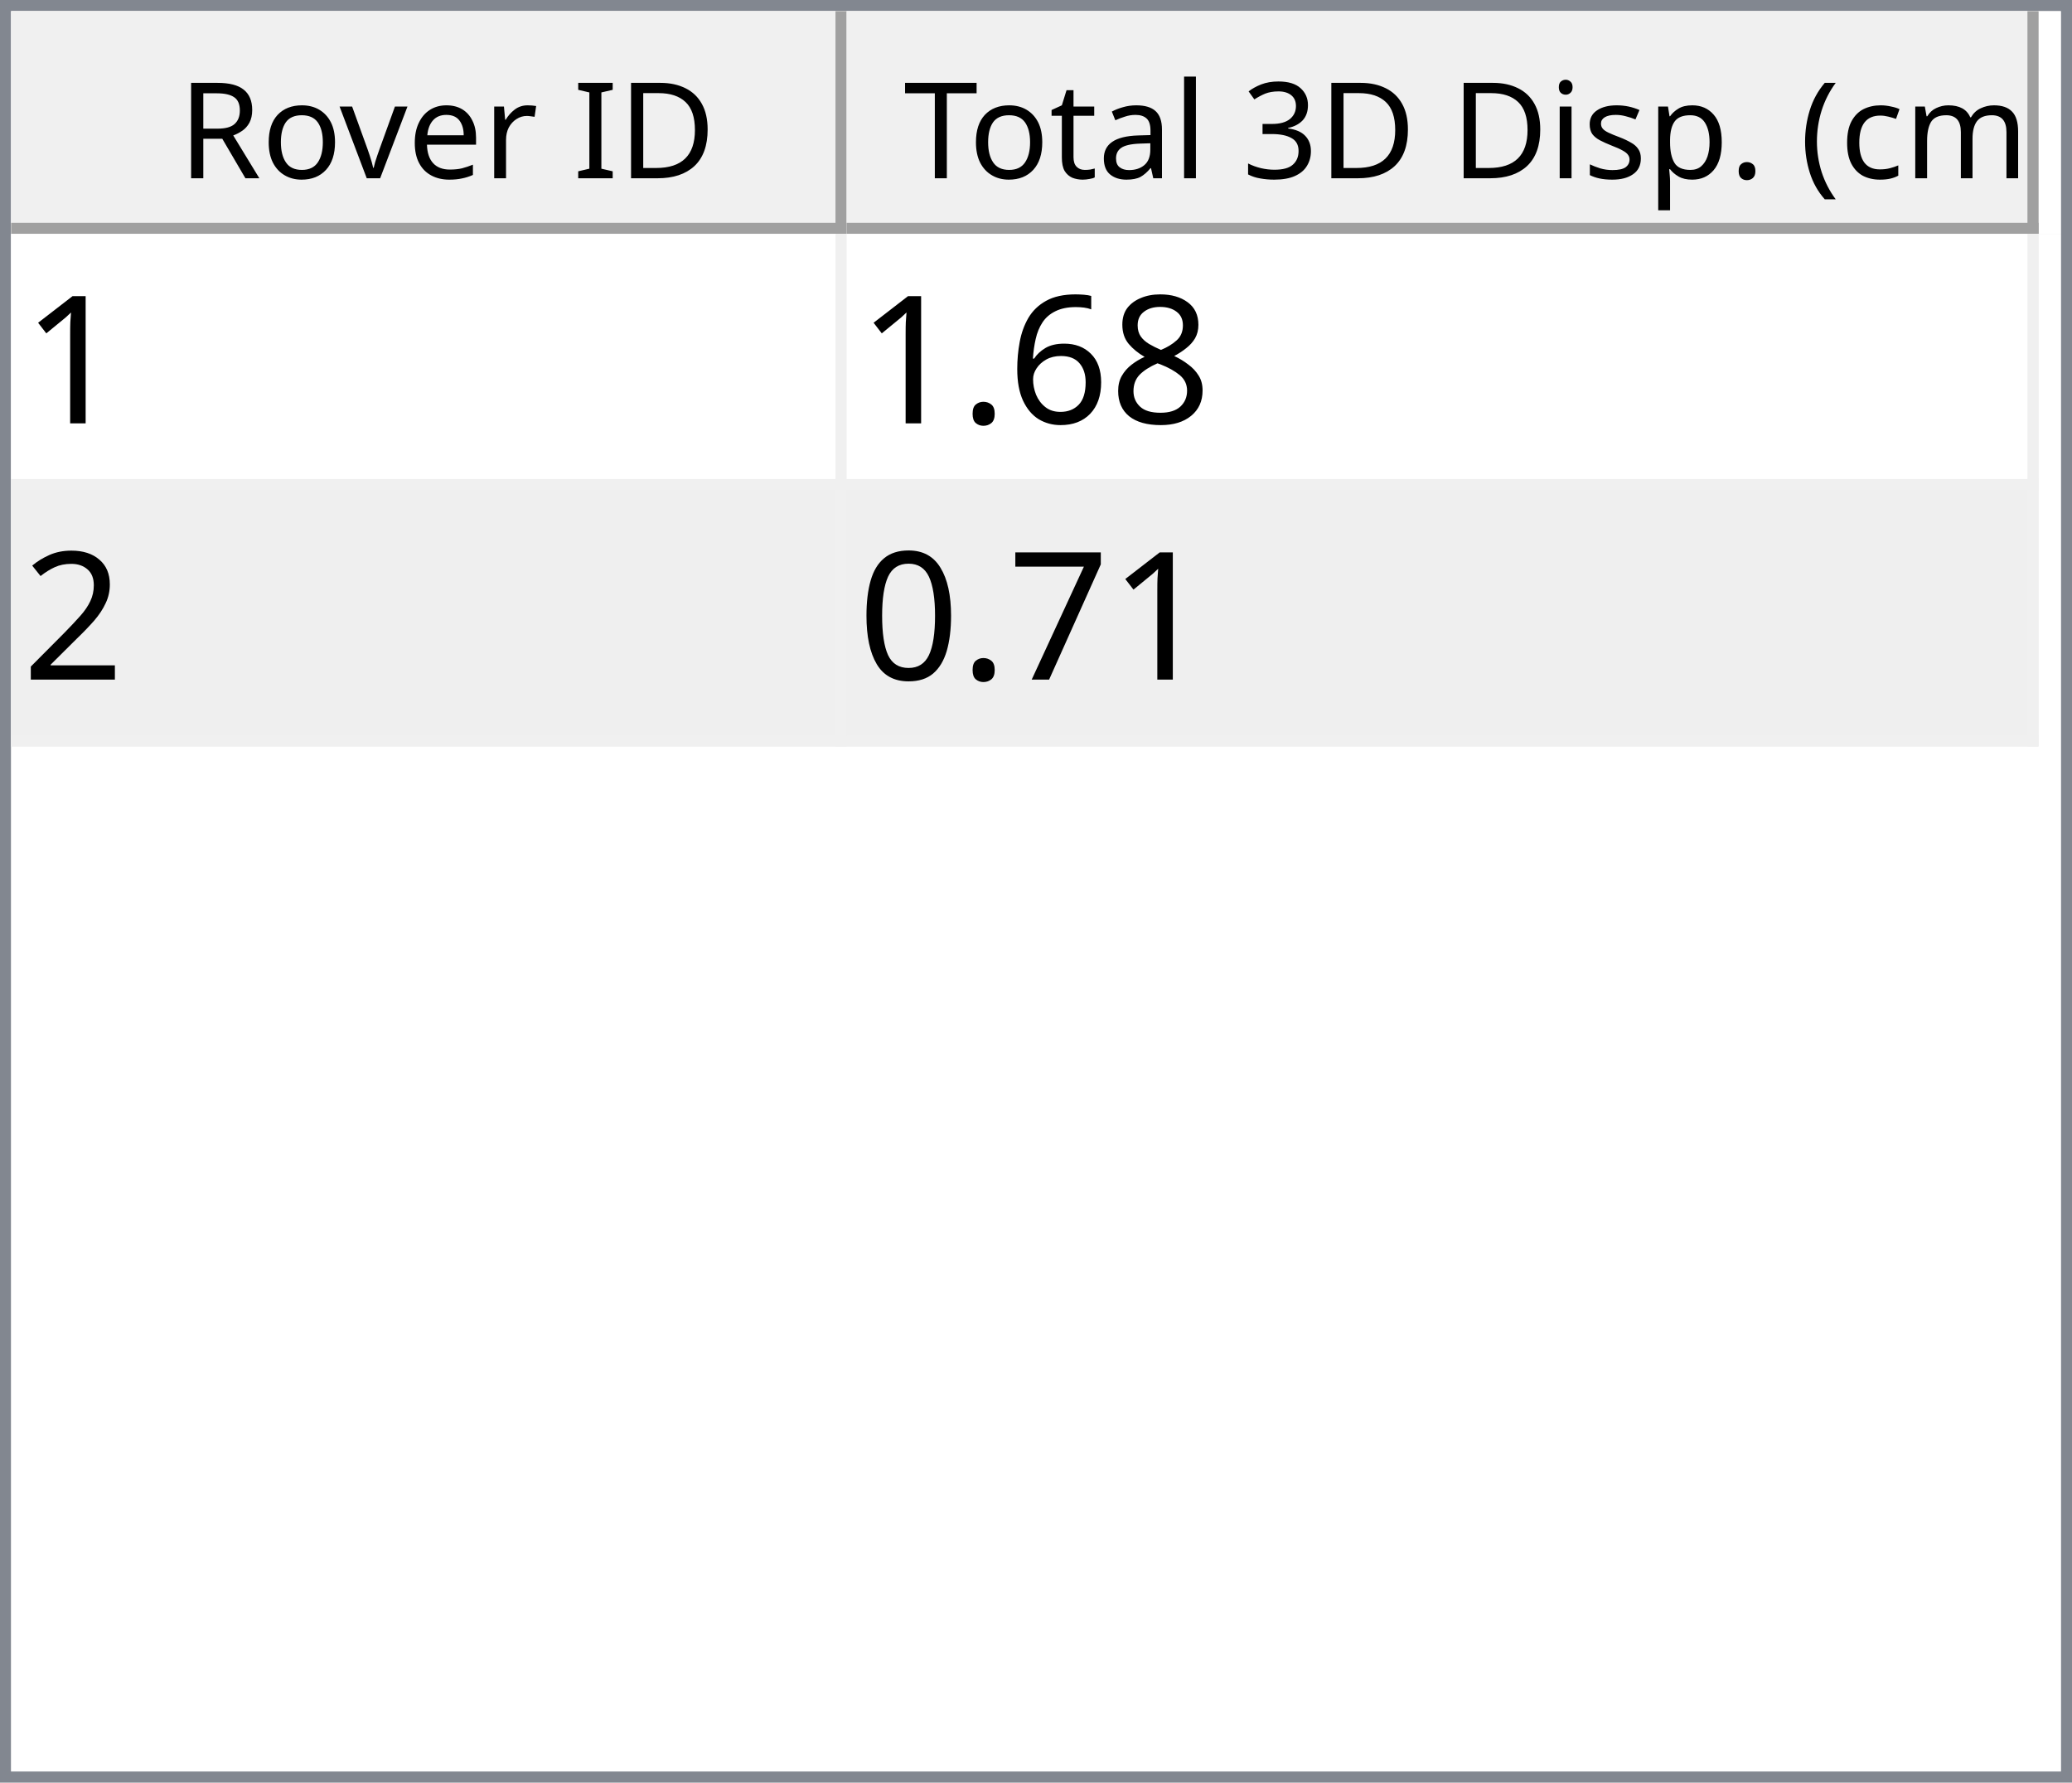
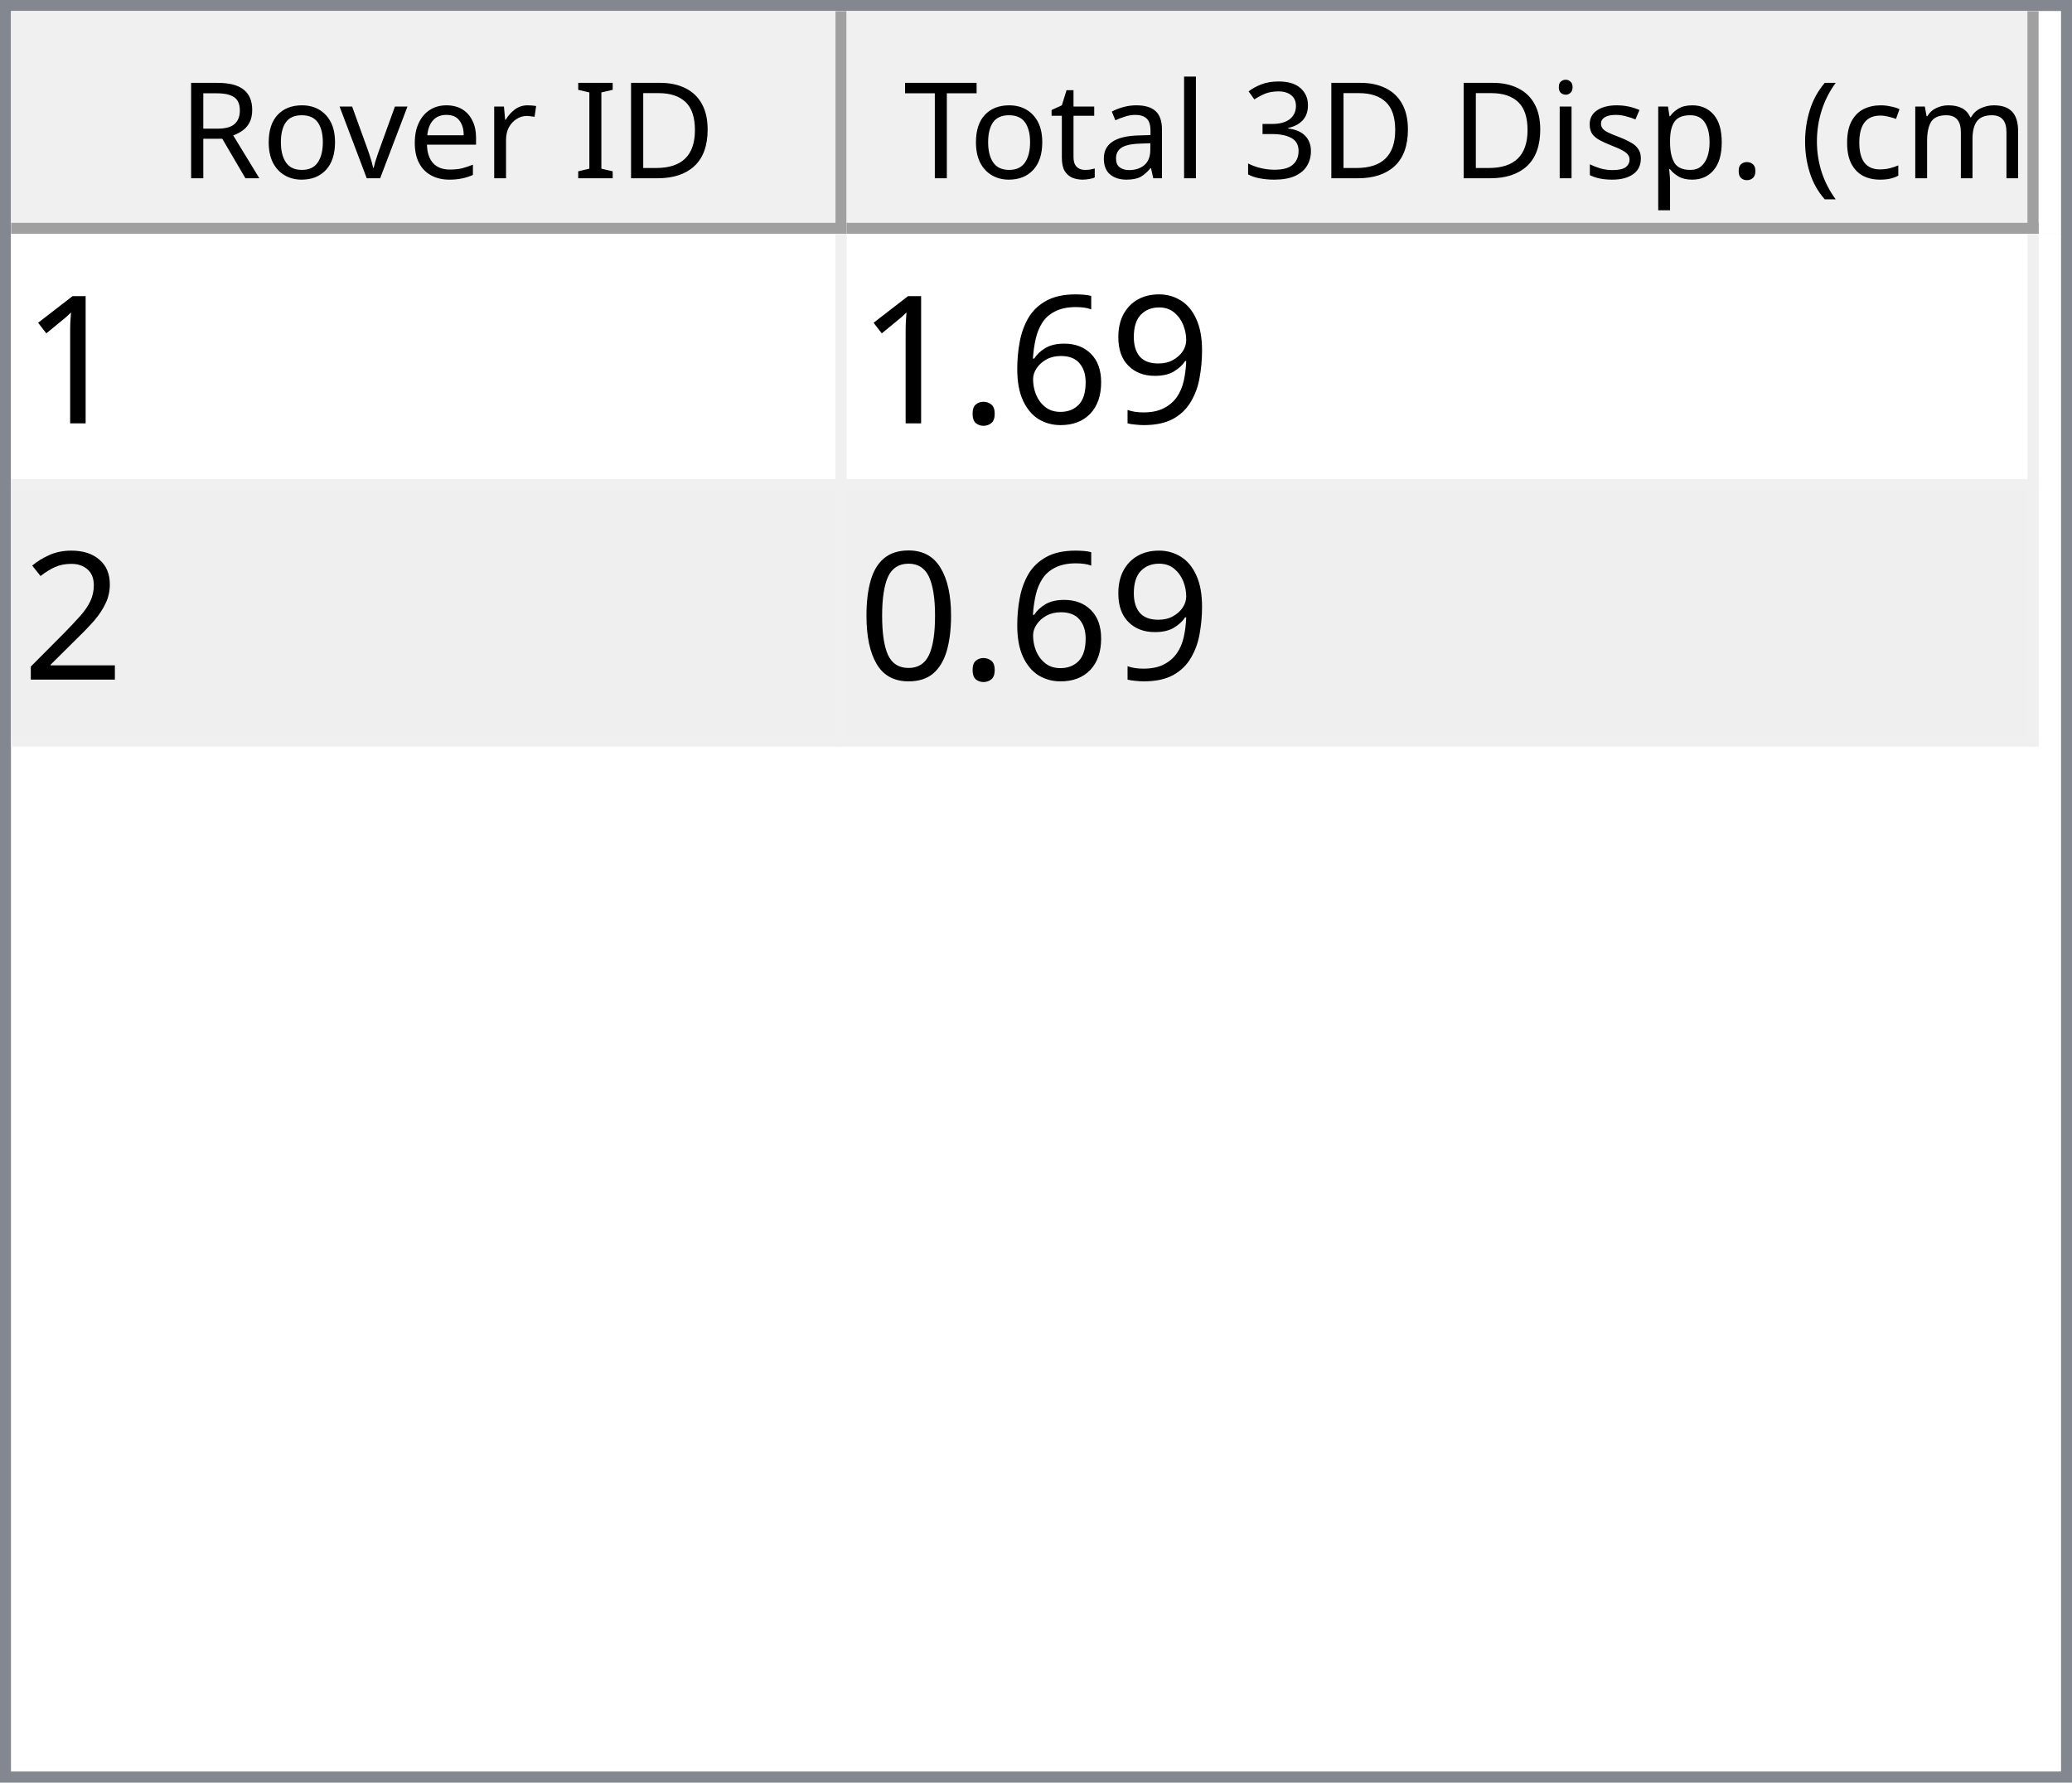
<svg xmlns="http://www.w3.org/2000/svg" style="fill-opacity:1; color-rendering:auto; color-interpolation:auto; text-rendering:auto; stroke:black; stroke-linecap:square; stroke-miterlimit:10; shape-rendering:auto; stroke-opacity:1; fill:black; stroke-dasharray:none; font-weight:normal; stroke-width:1; font-family:'Dialog'; font-style:normal; stroke-linejoin:miter; font-size:12px; stroke-dashoffset:0; image-rendering:auto;" width="186" height="160">
  <defs id="genericDefs" />
  <g>
    <defs id="defs1">
      <clipPath clipPathUnits="userSpaceOnUse" id="clipPath1">
        <path d="M0 0 L186 0 L186 160 L0 160 L0 0 Z" />
      </clipPath>
      <clipPath clipPathUnits="userSpaceOnUse" id="clipPath2">
        <path d="M0 0 L0 160 L186 160 L186 0 Z" />
      </clipPath>
      <clipPath clipPathUnits="userSpaceOnUse" id="clipPath3">
        <path d="M0 0 L0 20 L184 20 L184 0 Z" />
      </clipPath>
      <clipPath clipPathUnits="userSpaceOnUse" id="clipPath4">
        <path d="M0 0 L0 20 L75 20 L75 0 Z" />
      </clipPath>
      <clipPath clipPathUnits="userSpaceOnUse" id="clipPath5">
        <path d="M1 1 L1 19 L74 19 L74 1 Z" />
      </clipPath>
      <clipPath clipPathUnits="userSpaceOnUse" id="clipPath6">
        <path d="M0 0 L0 18 L73 18 L73 0 Z" />
      </clipPath>
      <clipPath clipPathUnits="userSpaceOnUse" id="clipPath7">
        <path d="M-0.5 -0.5 L-0.5 19.5 L74.5 19.5 L74.5 -0.5 Z" />
      </clipPath>
      <clipPath clipPathUnits="userSpaceOnUse" id="clipPath8">
        <path d="M0 0 L0 20 L107 20 L107 0 Z" />
      </clipPath>
      <clipPath clipPathUnits="userSpaceOnUse" id="clipPath9">
        <path d="M1 1 L1 19 L106 19 L106 1 Z" />
      </clipPath>
      <clipPath clipPathUnits="userSpaceOnUse" id="clipPath10">
        <path d="M0 0 L0 18 L105 18 L105 0 Z" />
      </clipPath>
      <clipPath clipPathUnits="userSpaceOnUse" id="clipPath11">
        <path d="M-0.5 -0.5 L-0.5 19.5 L106.5 19.5 L106.5 -0.5 Z" />
      </clipPath>
      <clipPath clipPathUnits="userSpaceOnUse" id="clipPath12">
        <path d="M0 0 L0 138 L184 138 L184 0 Z" />
      </clipPath>
      <clipPath clipPathUnits="userSpaceOnUse" id="clipPath13">
        <path d="M0 0 L0 46 L182 46 L182 0 Z" />
      </clipPath>
      <clipPath clipPathUnits="userSpaceOnUse" id="clipPath14">
        <path d="M-0.5 -0.5 L-0.5 45.5 L181.5 45.5 L181.5 -0.5 Z" />
      </clipPath>
      <clipPath clipPathUnits="userSpaceOnUse" id="clipPath15">
        <path d="M0 0 L0 22 L74 22 L74 0 Z" />
      </clipPath>
      <clipPath clipPathUnits="userSpaceOnUse" id="clipPath16">
        <path d="M0 0 L0 22 L106 22 L106 0 Z" />
      </clipPath>
      <font horiz-adv-x="64.551" id="font1">
        <font-face ascent="107.91" descent="25.098" units-per-em="100" style="font-style:normal; font-family:Segoe UI; font-weight:normal;" />
        <missing-glyph horiz-adv-x="64.551" d="M8.109 0 L8.109 68.266 L56.453 68.266 L56.453 0 L8.109 0 ZM15.328 7.234 L49.219 7.234 L49.219 61.031 L15.328 61.031 L15.328 7.234 Z" />
        <glyph unicode="D" horiz-adv-x="70.117" d="M9.188 0 L9.188 70.016 L28.516 70.016 Q65.531 70.016 65.531 35.891 Q65.531 19.672 55.25 9.836 Q44.969 0 27.734 0 L9.188 0 ZM17.391 62.594 L17.391 7.422 L27.828 7.422 Q41.609 7.422 49.273 14.797 Q56.938 22.172 56.938 35.688 Q56.938 62.594 28.328 62.594 L17.391 62.594 Z" />
        <glyph unicode="I" horiz-adv-x="26.611" d="M17.391 0 L9.188 0 L9.188 70.016 L17.391 70.016 L17.391 0 Z" />
        <glyph unicode=" " horiz-adv-x="27.393" d="" />
        <glyph unicode="r" horiz-adv-x="34.766" d="M34.188 41.891 Q32.078 43.5 28.125 43.5 Q23 43.5 19.555 38.672 Q16.109 33.844 16.109 25.484 L16.109 0 L8.109 0 L8.109 50 L16.109 50 L16.109 39.703 L16.312 39.703 Q18.016 44.969 21.531 47.922 Q25.047 50.875 29.391 50.875 Q32.516 50.875 34.188 50.203 L34.188 41.891 Z" />
        <glyph unicode="e" horiz-adv-x="52.295" d="M48.297 23 L12.984 23 Q13.188 14.656 17.484 10.109 Q21.781 5.562 29.297 5.562 Q37.75 5.562 44.828 11.141 L44.828 3.609 Q38.234 -1.172 27.391 -1.172 Q16.797 -1.172 10.742 5.641 Q4.688 12.453 4.688 24.812 Q4.688 36.469 11.305 43.82 Q17.922 51.172 27.734 51.172 Q37.547 51.172 42.922 44.828 Q48.297 38.484 48.297 27.203 L48.297 23 ZM40.094 29.781 Q40.047 36.719 36.75 40.578 Q33.453 44.438 27.594 44.438 Q21.922 44.438 17.969 40.383 Q14.016 36.328 13.094 29.781 L40.094 29.781 Z" />
        <glyph unicode="v" horiz-adv-x="47.9" d="M47.406 50 L27.484 0 L19.625 0 L0.688 50 L9.469 50 L22.172 13.672 Q23.578 9.672 23.922 6.688 L24.125 6.688 Q24.609 10.453 25.688 13.484 L38.969 50 L47.406 50 Z" />
        <glyph unicode="o" horiz-adv-x="58.594" d="M29 -1.172 Q17.922 -1.172 11.305 5.836 Q4.688 12.844 4.688 24.422 Q4.688 37.016 11.57 44.094 Q18.453 51.172 30.172 51.172 Q41.359 51.172 47.633 44.289 Q53.906 37.406 53.906 25.203 Q53.906 13.234 47.141 6.031 Q40.375 -1.172 29 -1.172 ZM29.594 44.438 Q21.875 44.438 17.383 39.188 Q12.891 33.938 12.891 24.703 Q12.891 15.828 17.43 10.695 Q21.969 5.562 29.594 5.562 Q37.359 5.562 41.531 10.594 Q45.703 15.625 45.703 24.906 Q45.703 34.281 41.531 39.359 Q37.359 44.438 29.594 44.438 Z" />
        <glyph unicode="R" horiz-adv-x="59.814" d="M59.375 0 L49.609 0 L37.891 19.625 Q36.281 22.359 34.766 24.289 Q33.25 26.219 31.664 27.438 Q30.078 28.656 28.25 29.219 Q26.422 29.781 24.125 29.781 L17.391 29.781 L17.391 0 L9.188 0 L9.188 70.016 L30.078 70.016 Q34.672 70.016 38.555 68.867 Q42.438 67.719 45.289 65.375 Q48.141 63.031 49.758 59.547 Q51.375 56.062 51.375 51.375 Q51.375 47.703 50.273 44.656 Q49.172 41.609 47.148 39.211 Q45.125 36.812 42.266 35.133 Q39.406 33.453 35.844 32.516 L35.844 32.328 Q37.594 31.547 38.891 30.547 Q40.188 29.547 41.359 28.18 Q42.531 26.812 43.68 25.078 Q44.828 23.344 46.234 21.047 L59.375 0 ZM17.391 62.594 L17.391 37.203 L28.516 37.203 Q31.594 37.203 34.203 38.133 Q36.812 39.062 38.719 40.797 Q40.625 42.531 41.703 45.047 Q42.781 47.562 42.781 50.688 Q42.781 56.297 39.141 59.445 Q35.5 62.594 28.609 62.594 L17.391 62.594 Z" />
        <glyph unicode=")" horiz-adv-x="30.176" d="M8.297 -15.922 L1.172 -15.922 Q16.406 2.344 16.406 26.812 Q16.406 51.469 1.078 70.016 L8.297 70.016 Q23.531 52.156 23.531 26.703 Q23.531 1.375 8.297 -15.922 Z" />
        <glyph unicode="m" horiz-adv-x="86.133" d="M79.109 0 L71.094 0 L71.094 28.719 Q71.094 37.016 68.531 40.727 Q65.969 44.438 59.906 44.438 Q54.781 44.438 51.195 39.75 Q47.609 35.062 47.609 28.516 L47.609 0 L39.594 0 L39.594 29.688 Q39.594 44.438 28.219 44.438 Q22.953 44.438 19.531 40.016 Q16.109 35.594 16.109 28.516 L16.109 0 L8.109 0 L8.109 50 L16.109 50 L16.109 42.094 L16.312 42.094 Q21.625 51.172 31.844 51.172 Q36.969 51.172 40.773 48.312 Q44.578 45.453 46 40.828 Q51.562 51.172 62.594 51.172 Q79.109 51.172 79.109 30.812 L79.109 0 Z" />
        <glyph unicode="c" horiz-adv-x="46.191" d="M42.188 2.297 Q36.422 -1.172 28.516 -1.172 Q17.828 -1.172 11.258 5.789 Q4.688 12.75 4.688 23.828 Q4.688 36.188 11.766 43.68 Q18.844 51.172 30.672 51.172 Q37.25 51.172 42.281 48.734 L42.281 40.531 Q36.719 44.438 30.375 44.438 Q22.703 44.438 17.797 38.945 Q12.891 33.453 12.891 24.516 Q12.891 15.719 17.508 10.641 Q22.125 5.562 29.891 5.562 Q36.422 5.562 42.188 9.906 L42.188 2.297 Z" />
        <glyph unicode="(" horiz-adv-x="30.176" d="M29.109 -15.922 L21.969 -15.922 Q6.844 1.375 6.844 26.703 Q6.844 52.156 21.969 70.016 L29.203 70.016 Q13.875 51.469 13.875 26.812 Q13.875 2.344 29.109 -15.922 Z" />
        <glyph unicode="." horiz-adv-x="21.68" d="M10.891 -1.078 Q8.641 -1.078 7.055 0.539 Q5.469 2.156 5.469 4.391 Q5.469 6.641 7.055 8.273 Q8.641 9.906 10.891 9.906 Q13.188 9.906 14.797 8.273 Q16.406 6.641 16.406 4.391 Q16.406 2.156 14.797 0.539 Q13.188 -1.078 10.891 -1.078 Z" />
        <glyph unicode="p" horiz-adv-x="58.789" d="M16.312 7.234 L16.109 7.234 L16.109 -23 L8.109 -23 L8.109 50 L16.109 50 L16.109 41.219 L16.312 41.219 Q22.219 51.172 33.594 51.172 Q43.266 51.172 48.688 44.461 Q54.109 37.75 54.109 26.469 Q54.109 13.922 48 6.375 Q41.891 -1.172 31.297 -1.172 Q21.578 -1.172 16.312 7.234 ZM16.109 27.391 L16.109 20.406 Q16.109 14.203 20.141 9.883 Q24.172 5.562 30.375 5.562 Q37.641 5.562 41.773 11.133 Q45.906 16.703 45.906 26.609 Q45.906 34.969 42.047 39.703 Q38.188 44.438 31.594 44.438 Q24.609 44.438 20.359 39.578 Q16.109 34.719 16.109 27.391 Z" />
        <glyph unicode="s" horiz-adv-x="42.432" d="M5.078 1.812 L5.078 10.406 Q11.625 5.562 19.484 5.562 Q30.031 5.562 30.031 12.594 Q30.031 14.594 29.125 15.992 Q28.219 17.391 26.68 18.461 Q25.141 19.531 23.07 20.383 Q21 21.234 18.609 22.172 Q15.281 23.484 12.766 24.828 Q10.25 26.172 8.57 27.859 Q6.891 29.547 6.031 31.695 Q5.172 33.844 5.172 36.719 Q5.172 40.234 6.789 42.945 Q8.406 45.656 11.086 47.484 Q13.766 49.312 17.211 50.242 Q20.656 51.172 24.312 51.172 Q30.812 51.172 35.938 48.922 L35.938 40.828 Q30.422 44.438 23.25 44.438 Q21 44.438 19.195 43.922 Q17.391 43.406 16.094 42.477 Q14.797 41.547 14.086 40.258 Q13.375 38.969 13.375 37.406 Q13.375 35.453 14.086 34.133 Q14.797 32.812 16.164 31.789 Q17.531 30.766 19.484 29.938 Q21.438 29.109 23.922 28.125 Q27.25 26.859 29.883 25.516 Q32.516 24.172 34.375 22.484 Q36.234 20.797 37.234 18.602 Q38.234 16.406 38.234 13.375 Q38.234 9.672 36.602 6.938 Q34.969 4.203 32.234 2.398 Q29.5 0.594 25.93 -0.289 Q22.359 -1.172 18.453 -1.172 Q10.75 -1.172 5.078 1.812 Z" />
        <glyph unicode="i" horiz-adv-x="24.219" d="M12.203 62.703 Q10.062 62.703 8.547 64.164 Q7.031 65.625 7.031 67.875 Q7.031 70.125 8.547 71.609 Q10.062 73.094 12.203 73.094 Q14.406 73.094 15.945 71.609 Q17.484 70.125 17.484 67.875 Q17.484 65.719 15.945 64.211 Q14.406 62.703 12.203 62.703 ZM16.109 0 L8.109 0 L8.109 50 L16.109 50 L16.109 0 Z" />
        <glyph unicode="3" horiz-adv-x="53.906" d="M46.531 19.828 Q46.531 15.094 44.75 11.211 Q42.969 7.328 39.719 4.57 Q36.469 1.812 31.93 0.297 Q27.391 -1.219 21.922 -1.219 Q11.922 -1.219 6 2.594 L6 11.188 Q13.094 5.609 22.219 5.609 Q25.875 5.609 28.828 6.539 Q31.781 7.469 33.906 9.227 Q36.031 10.984 37.18 13.477 Q38.328 15.969 38.328 19.094 Q38.328 32.812 18.797 32.812 L12.984 32.812 L12.984 39.594 L18.5 39.594 Q35.797 39.594 35.797 52.484 Q35.797 64.406 22.609 64.406 Q15.188 64.406 8.688 59.422 L8.688 67.188 Q15.375 71.188 24.609 71.188 Q29 71.188 32.57 69.969 Q36.141 68.75 38.68 66.555 Q41.219 64.359 42.609 61.281 Q44 58.203 44 54.5 Q44 40.672 30.031 36.719 L30.031 36.531 Q33.594 36.141 36.625 34.797 Q39.656 33.453 41.852 31.305 Q44.047 29.156 45.289 26.25 Q46.531 23.344 46.531 19.828 Z" />
        <glyph unicode="l" horiz-adv-x="24.219" d="M16.109 0 L8.109 0 L8.109 74.031 L16.109 74.031 L16.109 0 Z" />
        <glyph unicode="a" horiz-adv-x="50.879" d="M43.891 0 L35.891 0 L35.891 7.812 L35.688 7.812 Q30.469 -1.172 20.312 -1.172 Q12.844 -1.172 8.617 2.781 Q4.391 6.734 4.391 13.281 Q4.391 27.297 20.906 29.594 L35.891 31.688 Q35.891 44.438 25.594 44.438 Q16.547 44.438 9.281 38.281 L9.281 46.484 Q16.656 51.172 26.266 51.172 Q43.891 51.172 43.891 32.516 L43.891 0 ZM35.891 25.297 L23.828 23.641 Q18.266 22.859 15.43 20.875 Q12.594 18.891 12.594 13.875 Q12.594 10.203 15.211 7.883 Q17.828 5.562 22.172 5.562 Q28.125 5.562 32.008 9.742 Q35.891 13.922 35.891 20.312 L35.891 25.297 Z" />
        <glyph unicode="t" horiz-adv-x="33.887" d="M31.297 0.484 Q28.469 -1.078 23.828 -1.078 Q10.688 -1.078 10.688 13.578 L10.688 43.172 L2.094 43.172 L2.094 50 L10.688 50 L10.688 62.203 L18.703 64.797 L18.703 50 L31.297 50 L31.297 43.172 L18.703 43.172 L18.703 14.984 Q18.703 9.969 20.414 7.82 Q22.125 5.672 26.078 5.672 Q29.109 5.672 31.297 7.328 L31.297 0.484 Z" />
        <glyph unicode="T" horiz-adv-x="52.393" d="M50.594 62.594 L30.375 62.594 L30.375 0 L22.172 0 L22.172 62.594 L2 62.594 L2 70.016 L50.594 70.016 L50.594 62.594 Z" />
      </font>
      <font horiz-adv-x="75.0" id="font2">
        <font-face ascent="100.537" descent="21.973" units-per-em="100" style="font-style:normal; font-family:sans-serif; font-weight:normal;" />
        <missing-glyph horiz-adv-x="75.0" d="M12.5 0 L12.5 62.5 L62.5 62.5 L62.5 0 L12.5 0 ZM14.062 1.562 L60.938 1.562 L60.938 60.938 L14.062 60.938 L14.062 1.562 Z" />
        <glyph unicode="1" horiz-adv-x="55.615" d="M37.25 0 L28.469 0 L28.469 56 Q25.297 52.984 20.141 49.953 Q14.984 46.922 10.891 45.406 L10.891 53.906 Q18.266 57.375 23.781 62.305 Q29.297 67.234 31.594 71.875 L37.25 71.875 L37.25 0 Z" />
-         <glyph unicode="8" horiz-adv-x="55.615" d="M17.672 38.812 Q12.203 40.828 9.57 44.539 Q6.938 48.25 6.938 53.422 Q6.938 61.234 12.555 66.555 Q18.172 71.875 27.484 71.875 Q36.859 71.875 42.578 66.43 Q48.297 60.984 48.297 53.172 Q48.297 48.188 45.68 44.508 Q43.062 40.828 37.75 38.812 Q44.344 36.672 47.781 31.883 Q51.219 27.094 51.219 20.453 Q51.219 11.281 44.727 5.031 Q38.234 -1.219 27.641 -1.219 Q17.047 -1.219 10.547 5.055 Q4.047 11.328 4.047 20.703 Q4.047 27.688 7.594 32.398 Q11.141 37.109 17.672 38.812 ZM15.922 53.719 Q15.922 48.641 19.195 45.414 Q22.469 42.188 27.688 42.188 Q32.766 42.188 36.016 45.383 Q39.266 48.578 39.266 53.219 Q39.266 58.062 35.914 61.359 Q32.562 64.656 27.594 64.656 Q22.562 64.656 19.242 61.43 Q15.922 58.203 15.922 53.719 ZM13.094 20.656 Q13.094 16.891 14.875 13.375 Q16.656 9.859 20.172 7.93 Q23.688 6 27.734 6 Q34.031 6 38.133 10.055 Q42.234 14.109 42.234 20.359 Q42.234 26.703 38.016 30.859 Q33.797 35.016 27.438 35.016 Q21.234 35.016 17.164 30.914 Q13.094 26.812 13.094 20.656 Z" />
+         <glyph unicode="9" horiz-adv-x="55.615" d="M5.469 16.547 L13.922 17.328 Q14.984 11.375 18.016 8.688 Q21.047 6 25.781 6 Q29.828 6 32.883 7.859 Q35.938 9.719 37.891 12.82 Q39.844 15.922 41.164 21.195 Q42.484 26.469 42.484 31.938 Q42.484 32.516 42.438 33.688 Q39.797 29.5 35.234 26.883 Q30.672 24.266 25.344 24.266 Q16.453 24.266 10.305 30.711 Q4.156 37.156 4.156 47.703 Q4.156 58.594 10.578 65.234 Q17 71.875 26.656 71.875 Q33.641 71.875 39.43 68.117 Q45.219 64.359 48.219 57.398 Q51.219 50.438 51.219 37.25 Q51.219 23.531 48.242 15.406 Q45.266 7.281 39.383 3.031 Q33.5 -1.219 25.594 -1.219 Q17.188 -1.219 11.867 3.445 Q6.547 8.109 5.469 16.547 ZM41.453 48.141 Q41.453 55.719 37.43 60.156 Q33.406 64.594 27.734 64.594 Q21.875 64.594 17.531 59.812 Q13.188 55.031 13.188 47.406 Q13.188 40.578 17.312 36.305 Q21.438 32.031 27.484 32.031 Q33.594 32.031 37.523 36.305 Q41.453 40.578 41.453 48.141 Z" />
        <glyph unicode="6" horiz-adv-x="55.615" d="M49.75 54.047 L41.016 53.375 Q39.844 58.547 37.703 60.891 Q34.125 64.656 28.906 64.656 Q24.703 64.656 21.531 62.312 Q17.391 59.281 14.992 53.469 Q12.594 47.656 12.5 36.922 Q15.672 41.75 20.266 44.094 Q24.859 46.438 29.891 46.438 Q38.672 46.438 44.852 39.969 Q51.031 33.5 51.031 23.25 Q51.031 16.5 48.125 10.719 Q45.219 4.938 40.141 1.859 Q35.062 -1.219 28.609 -1.219 Q17.625 -1.219 10.695 6.859 Q3.766 14.938 3.766 33.5 Q3.766 54.25 11.422 63.672 Q18.109 71.875 29.438 71.875 Q37.891 71.875 43.289 67.141 Q48.688 62.406 49.75 54.047 ZM13.875 23.188 Q13.875 18.656 15.797 14.508 Q17.719 10.359 21.188 8.18 Q24.656 6 28.469 6 Q34.031 6 38.039 10.492 Q42.047 14.984 42.047 22.703 Q42.047 30.125 38.086 34.398 Q34.125 38.672 28.125 38.672 Q22.172 38.672 18.023 34.398 Q13.875 30.125 13.875 23.188 Z" />
        <glyph unicode="." horiz-adv-x="27.783" d="M9.078 0 L9.078 10.016 L19.094 10.016 L19.094 0 L9.078 0 Z" />
        <glyph unicode="2" horiz-adv-x="55.615" d="M50.344 8.453 L50.344 0 L3.031 0 Q2.938 3.172 4.047 6.109 Q5.859 10.938 9.836 15.625 Q13.812 20.312 21.344 26.469 Q33.016 36.031 37.117 41.625 Q41.219 47.219 41.219 52.203 Q41.219 57.422 37.477 61.008 Q33.734 64.594 27.734 64.594 Q21.391 64.594 17.578 60.789 Q13.766 56.984 13.719 50.25 L4.688 51.172 Q5.609 61.281 11.664 66.578 Q17.719 71.875 27.938 71.875 Q38.234 71.875 44.242 66.164 Q50.25 60.453 50.25 52 Q50.25 47.703 48.492 43.555 Q46.734 39.406 42.656 34.812 Q38.578 30.219 29.109 22.219 Q21.188 15.578 18.945 13.211 Q16.703 10.844 15.234 8.453 L50.344 8.453 Z" />
-         <glyph unicode="7" horiz-adv-x="55.615" d="M4.734 62.203 L4.734 70.656 L51.078 70.656 L51.078 63.812 Q44.234 56.547 37.523 44.484 Q30.812 32.422 27.156 19.672 Q24.516 10.688 23.781 0 L14.75 0 Q14.891 8.453 18.062 20.414 Q21.234 32.375 27.172 43.484 Q33.109 54.594 39.797 62.203 L4.734 62.203 Z" />
        <glyph unicode="0" horiz-adv-x="55.615" d="M4.156 35.297 Q4.156 48 6.766 55.742 Q9.375 63.484 14.523 67.68 Q19.672 71.875 27.484 71.875 Q33.25 71.875 37.594 69.555 Q41.938 67.234 44.773 62.867 Q47.609 58.5 49.219 52.227 Q50.828 45.953 50.828 35.297 Q50.828 22.703 48.242 14.969 Q45.656 7.234 40.508 3.008 Q35.359 -1.219 27.484 -1.219 Q17.141 -1.219 11.234 6.203 Q4.156 15.141 4.156 35.297 ZM13.188 35.297 Q13.188 17.672 17.312 11.836 Q21.438 6 27.484 6 Q33.547 6 37.672 11.859 Q41.797 17.719 41.797 35.297 Q41.797 52.984 37.672 58.789 Q33.547 64.594 27.391 64.594 Q21.344 64.594 17.719 59.469 Q13.188 52.938 13.188 35.297 Z" />
      </font>
    </defs>
    <g style="fill:white; stroke:white;">
      <rect x="0" y="0" width="186" style="clip-path:url(#clipPath1); stroke:none;" height="160" />
    </g>
    <g style="fill:white; text-rendering:optimizeSpeed; color-rendering:optimizeSpeed; image-rendering:optimizeSpeed; shape-rendering:crispEdges; stroke:white; color-interpolation:sRGB;">
      <rect x="0" width="186" height="160" y="0" style="stroke:none;" />
      <path style="stroke:none;" d="M0 160 L186 160 L186 0 L0 0 Z" />
    </g>
    <g style="fill:rgb(240,240,240); font-family:'Segoe UI'; stroke:rgb(240,240,240);">
      <rect x="0" y="0" width="186" style="clip-path:url(#clipPath2); stroke:none;" height="160" />
    </g>
    <g style="fill:rgb(130,135,144); font-family:'Segoe UI'; stroke:rgb(130,135,144);">
      <path d="M0 0 L186 0 L186 160 L0 160 L0 0 ZM1 1 L185 1 L185 159 L1 159 L1 1 Z" style="fill-rule:evenodd; clip-path:url(#clipPath2); stroke:none;" />
    </g>
    <g style="fill:white; font-family:'Segoe UI'; stroke:white;" transform="translate(1,1)">
      <rect x="0" y="0" width="184" style="clip-path:url(#clipPath3); stroke:none;" height="20" />
    </g>
    <g style="fill:rgb(240,240,240); font-family:'Segoe UI'; stroke:rgb(240,240,240);" transform="translate(1,1)">
      <rect x="0" y="0" width="75" style="clip-path:url(#clipPath4); stroke:none;" height="20" />
    </g>
    <g style="font-family:'Segoe UI';" transform="translate(2,2)">
      <text x="14" xml:space="preserve" y="14" style="clip-path:url(#clipPath6); stroke:none;">Rover ID</text>
    </g>
    <g style="fill:rgb(160,160,160); font-family:'Segoe UI'; stroke:rgb(160,160,160); stroke-linejoin:bevel;" transform="translate(1.5,1.5)">
      <line x1="74" x2="74" y1="0" style="fill:none; clip-path:url(#clipPath7);" y2="19" />
    </g>
    <g style="fill:rgb(160,160,160); font-family:'Segoe UI'; stroke:rgb(160,160,160); stroke-linejoin:bevel;" transform="matrix(1,0,0,1,1,1) translate(0.5,0.5)">
      <line x1="0" x2="74" y1="19" style="fill:none; clip-path:url(#clipPath7);" y2="19" />
    </g>
    <g style="fill:rgb(240,240,240); font-family:'Segoe UI'; stroke:rgb(240,240,240);" transform="translate(76,1)">
      <rect x="0" y="0" width="107" style="clip-path:url(#clipPath8); stroke:none;" height="20" />
    </g>
    <g style="font-family:'Segoe UI';" transform="translate(77,2)">
      <text x="1" xml:space="preserve" y="14" style="clip-path:url(#clipPath10); stroke:none;"> Total 3D Disp. (cm)</text>
    </g>
    <g style="fill:rgb(160,160,160); font-family:'Segoe UI'; stroke:rgb(160,160,160); stroke-linejoin:bevel;" transform="translate(76.5,1.5)">
      <line x1="106" x2="106" y1="0" style="fill:none; clip-path:url(#clipPath11);" y2="19" />
    </g>
    <g style="fill:rgb(160,160,160); font-family:'Segoe UI'; stroke:rgb(160,160,160); stroke-linejoin:bevel;" transform="matrix(1,0,0,1,76,1) translate(0.5,0.5)">
      <line x1="0" x2="106" y1="19" style="fill:none; clip-path:url(#clipPath11);" y2="19" />
    </g>
    <g style="fill:white; font-family:'Segoe UI'; stroke:white;" transform="translate(1,21)">
      <rect x="0" y="0" width="184" style="clip-path:url(#clipPath12); stroke:none;" height="138" />
    </g>
    <g style="fill:rgb(240,240,240); font-size:16px; font-family:sans-serif; stroke:rgb(240,240,240);" transform="translate(1,21)">
      <rect x="0" y="0" width="182" style="clip-path:url(#clipPath13); stroke:none;" height="46" />
      <line transform="translate(0.5,0.5)" x1="0" x2="181" y1="22" style="clip-path:url(#clipPath14); fill:none; stroke-linejoin:bevel;" y2="22" />
    </g>
    <g transform="matrix(1,0,0,1,1,21) translate(0.5,0.5)" style="fill:rgb(240,240,240); font-size:16px; font-family:sans-serif; stroke:rgb(240,240,240); stroke-linejoin:bevel;">
      <line x1="0" x2="181" y1="45" style="fill:none; clip-path:url(#clipPath14);" y2="45" />
    </g>
    <g transform="matrix(1,0,0,1,1,21) translate(0.5,0.5)" style="fill:rgb(240,240,240); font-size:16px; font-family:sans-serif; stroke:rgb(240,240,240); stroke-linejoin:bevel;">
      <line x1="74" x2="74" y1="0" style="fill:none; clip-path:url(#clipPath14);" y2="45" />
    </g>
    <g transform="matrix(1,0,0,1,1,21) translate(0.5,0.5)" style="fill:rgb(240,240,240); font-size:16px; font-family:sans-serif; stroke:rgb(240,240,240); stroke-linejoin:bevel;">
      <line x1="181" x2="181" y1="0" style="fill:none; clip-path:url(#clipPath14);" y2="45" />
    </g>
    <g style="fill:white; font-size:16px; font-family:sans-serif; stroke:white;" transform="matrix(1,0,0,1,1,21)">
      <rect x="0" y="0" width="74" style="clip-path:url(#clipPath15); stroke:none;" height="22" />
      <text x="1" y="17" style="fill:black; clip-path:url(#clipPath15); stroke:none;" xml:space="preserve">1</text>
    </g>
    <g style="fill:white; font-size:16px; font-family:sans-serif; stroke:white;" transform="matrix(1,0,0,1,1,21) translate(75,0)">
      <rect x="0" y="0" width="106" style="clip-path:url(#clipPath16); stroke:none;" height="22" />
-       <text x="1" y="17" style="fill:black; clip-path:url(#clipPath16); stroke:none;" xml:space="preserve">1.68</text>
+       <text x="1" y="17" style="fill:black; clip-path:url(#clipPath16); stroke:none;" xml:space="preserve">1.69</text>
    </g>
    <g style="fill:rgb(239,239,239); font-size:16px; font-family:sans-serif; stroke:rgb(239,239,239);" transform="matrix(1,0,0,1,1,21) translate(0,23)">
      <rect x="0" y="0" width="74" style="clip-path:url(#clipPath15); stroke:none;" height="22" />
      <text x="1" y="17" style="fill:black; clip-path:url(#clipPath15); stroke:none;" xml:space="preserve">2</text>
    </g>
    <g style="fill:rgb(239,239,239); font-size:16px; font-family:sans-serif; stroke:rgb(239,239,239);" transform="matrix(1,0,0,1,1,21) translate(75,23)">
      <rect x="0" y="0" width="106" style="clip-path:url(#clipPath16); stroke:none;" height="22" />
-       <text x="1" y="17" style="fill:black; clip-path:url(#clipPath16); stroke:none;" xml:space="preserve">0.71</text>
+       <text x="1" y="17" style="fill:black; clip-path:url(#clipPath16); stroke:none;" xml:space="preserve">0.69</text>
    </g>
  </g>
</svg>
